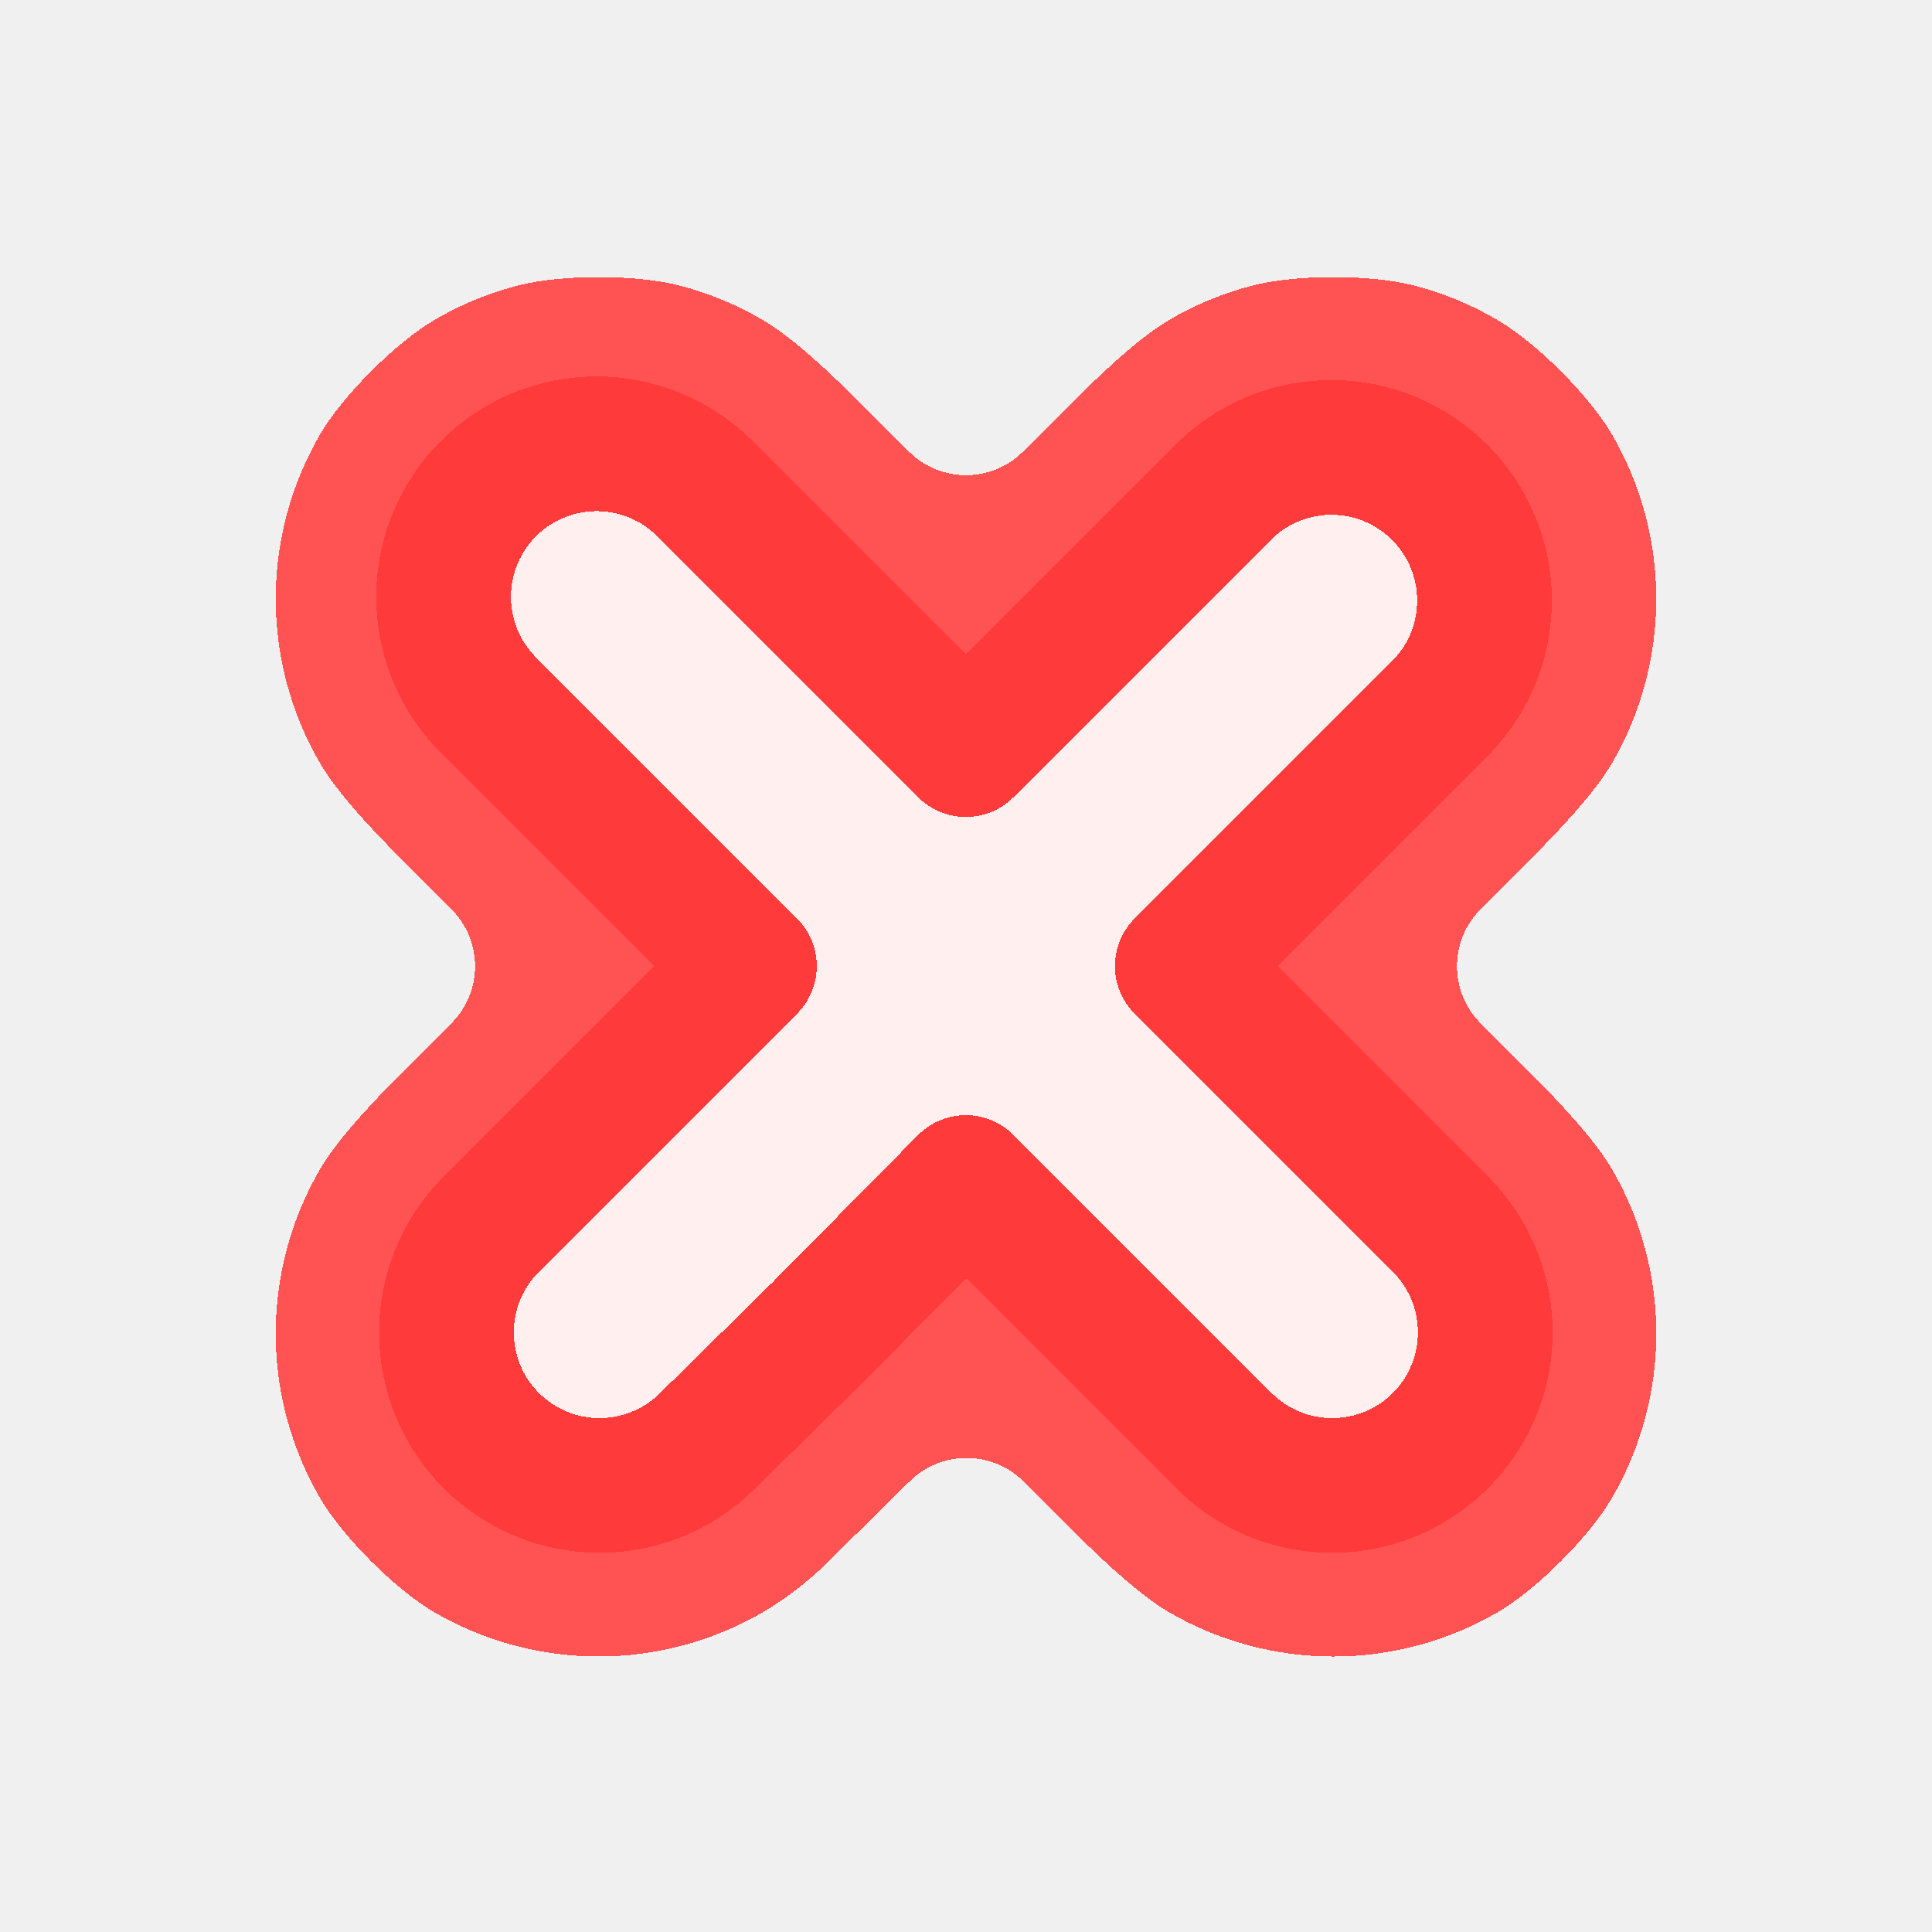
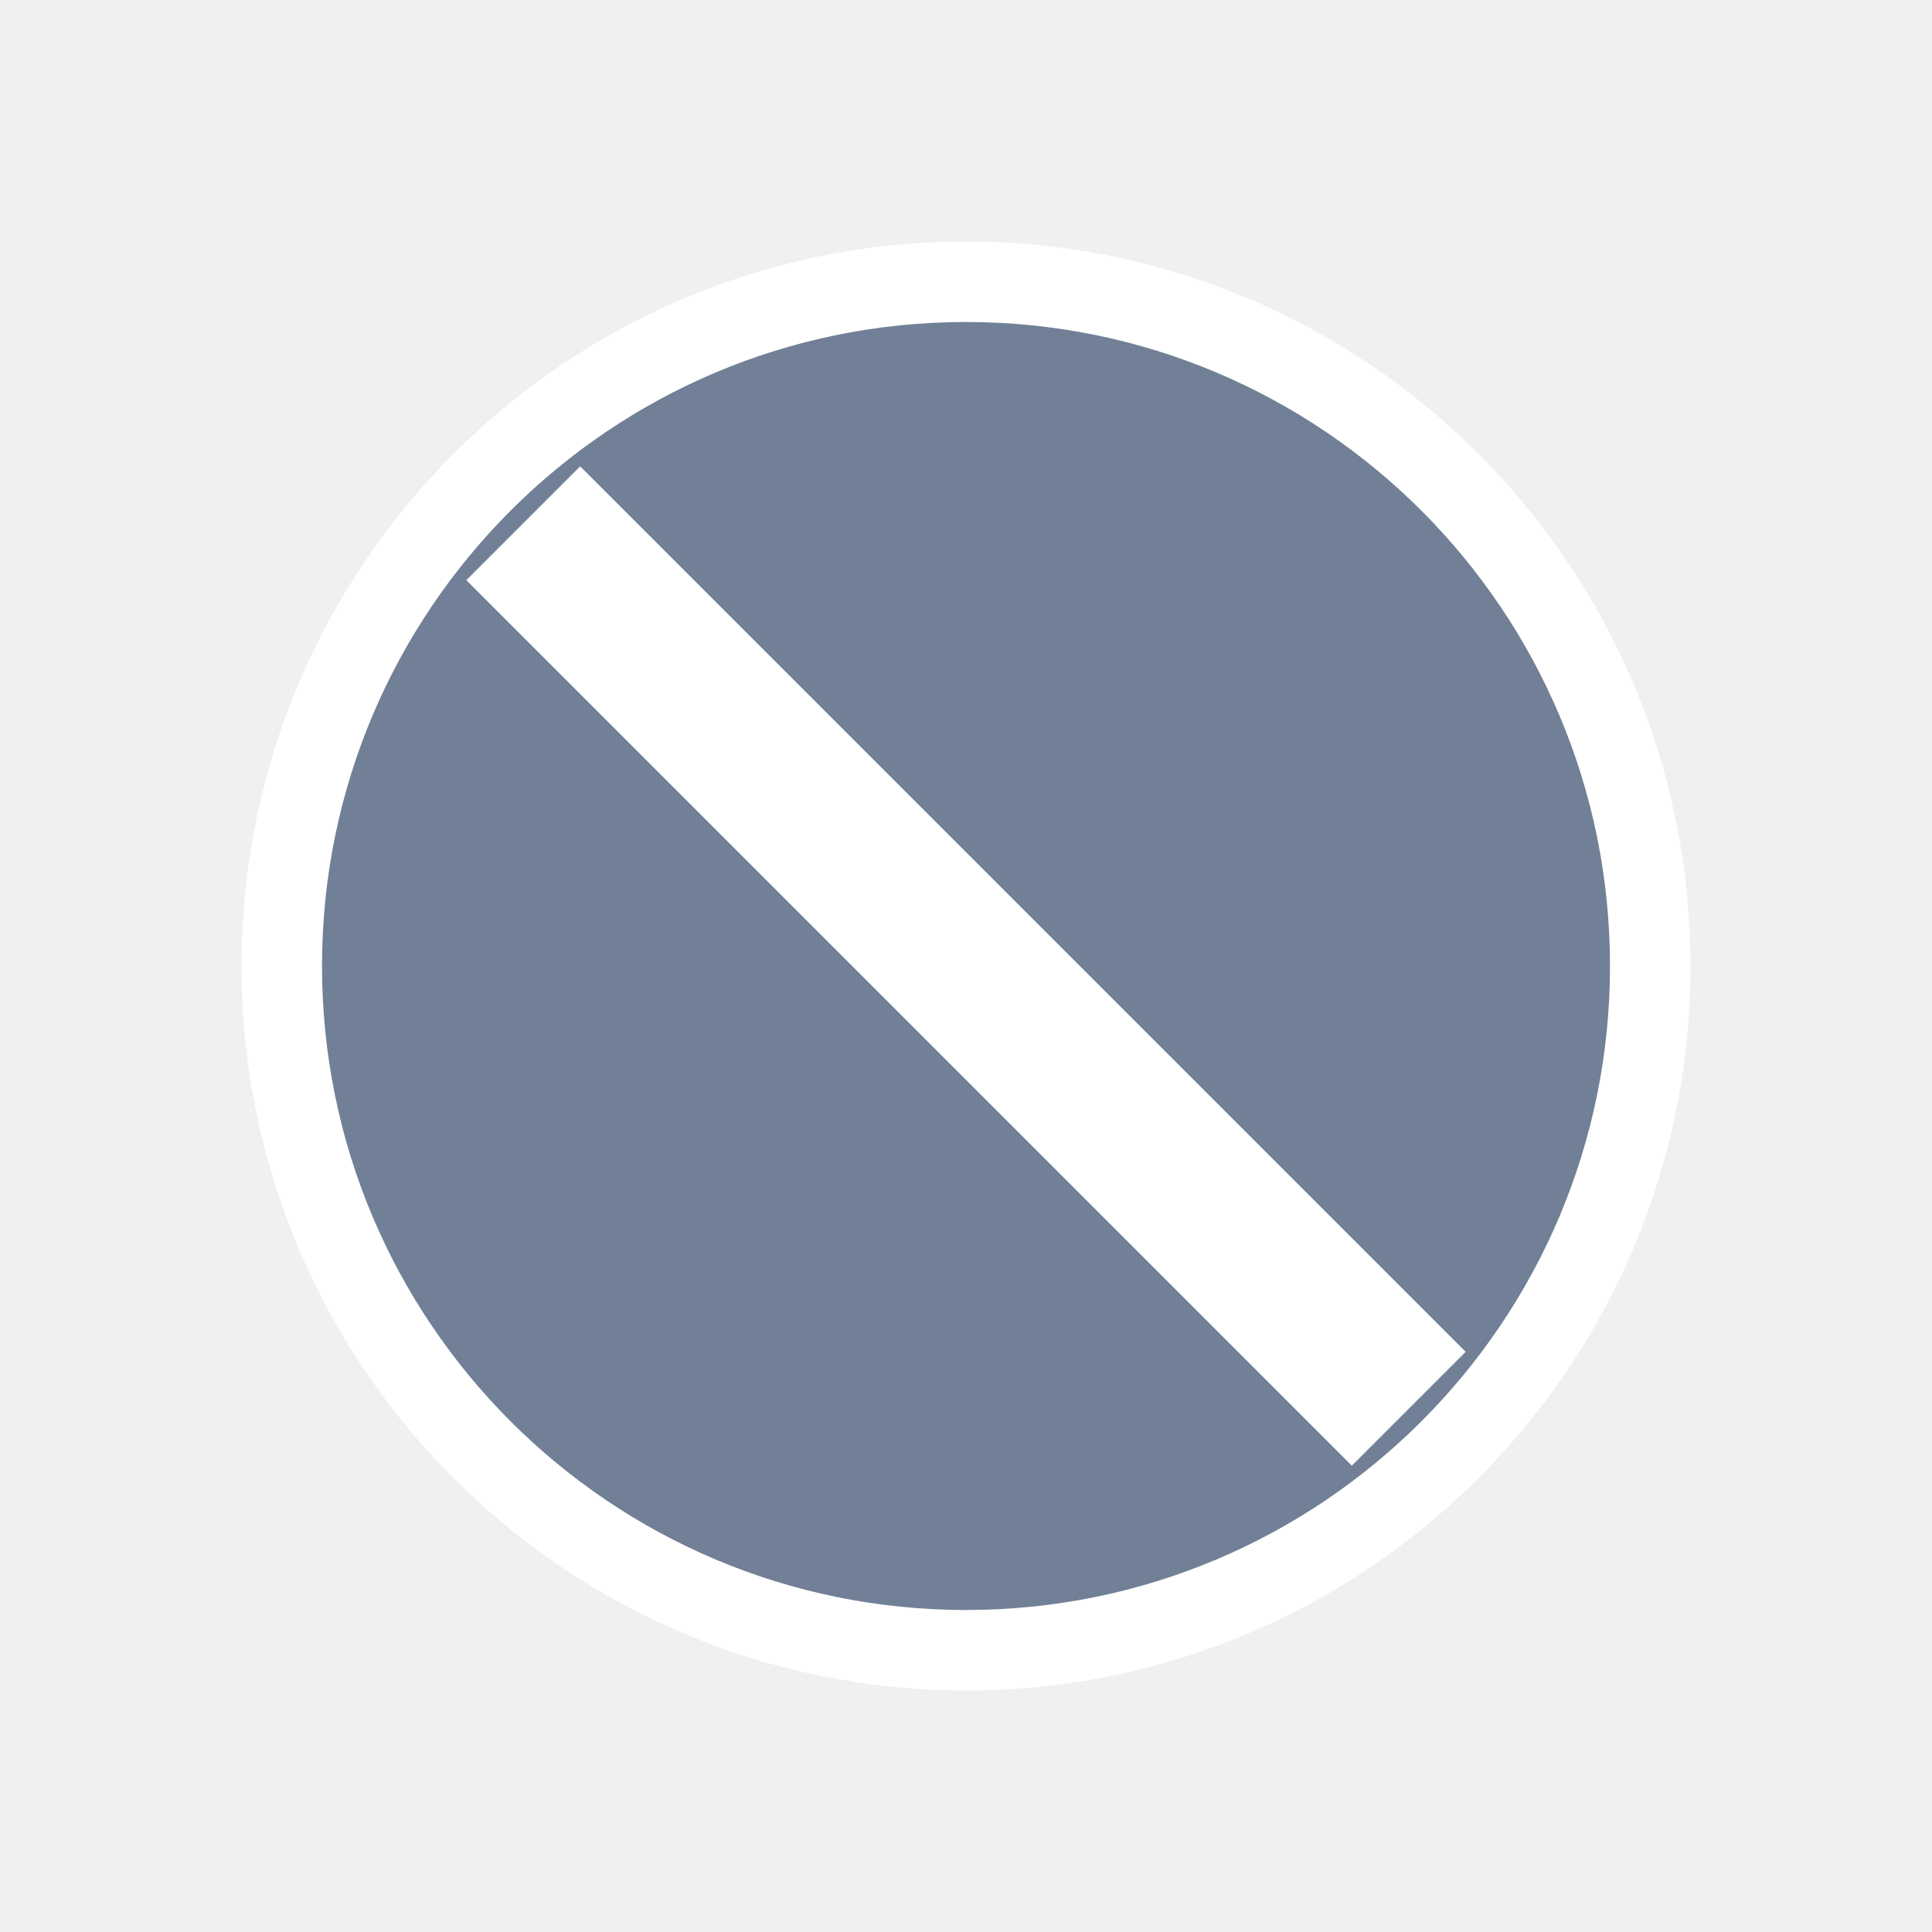
- <svg xmlns="http://www.w3.org/2000/svg" shape-rendering="crispEdges" viewBox="0 0 48 48" width="48" height="48">
-   <g style="display:inline">
-     <path d="M12.894 7.087a8 8 0 0 0-2.132.882c-.947.563-2.237 1.852-2.797 2.8a8.13 8.13 0 0 0 0 8.217c.56.949 1.856 2.21 2.637 2.99l.615.616a2 2 90.008 0 1 0 2.828l-.615.613c-.781.781-2.077 2.042-2.637 2.99a8.13 8.13 0 0 0 0 8.219c.56.949 1.85 2.239 2.799 2.799a8.13 8.13 0 0 0 8.207.005c.95-.559 1.58-1.222 1.582-1.224l2.048-2.018a2.01 2.01 0 0 1 2.83.003l.597.597c.78.78 2.041 2.076 2.99 2.637a8.13 8.13 0 0 0 8.218 0c.949-.56 2.239-1.85 2.799-2.8a8.13 8.13 0 0 0 0-8.218c-.56-.948-1.856-2.209-2.637-2.99l-.614-.613a2 2 89.992 0 1 0-2.828l.614-.615c.781-.781 2.077-2.042 2.637-2.99a8.13 8.13 0 0 0 0-8.217c-.56-.949-1.85-2.238-2.797-2.8a8 8 0 0 0-2.132-.883c-1.067-.27-2.89-.27-3.958 0a8 8 0 0 0-2.132.882c-.947.563-2.208 1.858-2.989 2.639l-.613.613a2 2 0 0 1-2.828 0l-.613-.613c-.781-.781-2.042-2.076-2.99-2.639a8 8 0 0 0-2.13-.882c-1.068-.27-2.892-.27-3.96 0m3.92 3.52c.842.382 2.01 1.587 2.792 2.368l1.796 1.796c.781.781 2.31 2.18 3.264 1.767.317-.137 1.15-.986 1.932-1.767l1.796-1.796c.781-.781 2.057-2.104 3.084-2.488.867-.325 2.59-.333 3.59.12.842.382 2.067 1.598 2.445 2.626a4.8 4.8 0 0 1 0 3.29c-.378 1.028-1.7 2.305-2.482 3.087l-1.798 1.798c-.781.781-2.18 2.31-1.767 3.264.137.317.986 1.15 1.767 1.931l1.798 1.798c.781.78 2.104 2.057 2.482 3.086a4.8 4.8 0 0 1 0 3.292c-.378 1.028-1.712 2.362-2.74 2.74a4.8 4.8 0 0 1-3.292 0c-1.028-.378-2.305-1.701-3.086-2.482l-1.788-1.789c-.78-.78-2.31-2.18-3.263-1.767-.323.14-1.155.998-1.93 1.784-.224.226-.475.452-.443.452l-.006.006-.01.01-1.425 1.403-1.339 1.315c-2.73 1.457-3.906 1.457-4.964 1.068-1.028-.378-2.362-1.712-2.74-2.74a4.8 4.8 0 0 1 0-3.292c.378-1.029 1.7-2.306 2.482-3.086l1.798-1.798c.781-.78 2.18-2.31 1.767-3.263-.137-.318-.986-1.15-1.767-1.932L12.97 19.61c-.781-.781-2.104-2.059-2.482-3.087a4.8 4.8 0 0 1 0-3.29c.378-1.028 1.71-2.362 2.737-2.746.867-.325 1.649-.3 1.649-.3z" style="color:#000;fill:#ff5353;stroke-linecap:round;stroke-linejoin:round;-inkscape-stroke:none" />
-     <path d="M15.642 12.158a3.48 3.48 0 0 0-2.463 1.02 3.483 3.483 0 0 0 0 4.926l5.897 5.897-5.897 5.898a3.483 3.483 0 0 0 0 4.925 3.483 3.483 0 0 0 4.925 0l5.897-5.897 5.897 5.897a3.483 3.483 0 0 0 4.926 0 3.483 3.483 0 0 0 0-4.925L28.927 24l5.897-5.897a3.483 3.483 0 0 0 0-4.925 3.48 3.48 0 0 0-2.463-1.02 3.48 3.48 0 0 0-2.463 1.02l-5.897 5.897-5.897-5.897a3.48 3.48 0 0 0-2.462-1.02" style="color:#000;fill:#ffefef;fill-opacity:1;stroke:none;stroke-width:1.393;stroke-linecap:round;stroke-linejoin:round;-inkscape-stroke:none" />
-     <path d="m23.996 29.38 6.439 6.438a3.803 3.803 0 0 0 5.378-5.378l-6.439-6.438 6.439-6.439a3.803 3.803 0 0 0-5.378-5.377l-6.439 6.438-6.438-6.438a3.803 3.803 0 1 0-5.378 5.377l6.439 6.439-6.439 6.438a3.803 3.803 0 0 0 5.378 5.378l2.817-2.773z" style="color:#000;fill:none;stroke:#ff3a3a;stroke-width:3.347;stroke-linecap:round;stroke-linejoin:round;stroke-miterlimit:4;stroke-dasharray:none;stroke-opacity:1" />
+ <svg xmlns="http://www.w3.org/2000/svg" viewBox="0 0 48 48" width="48" height="48">
+   <g fill="#718096" stroke="#FFFFFF" stroke-width="4" stroke-linejoin="round" paint-order="stroke">
+     <circle cx="24" cy="24" r="16" />
  </g>
+   <path d="M13 13 L35 35" stroke="#FFFFFF" stroke-width="4" fill="none" />
</svg>
